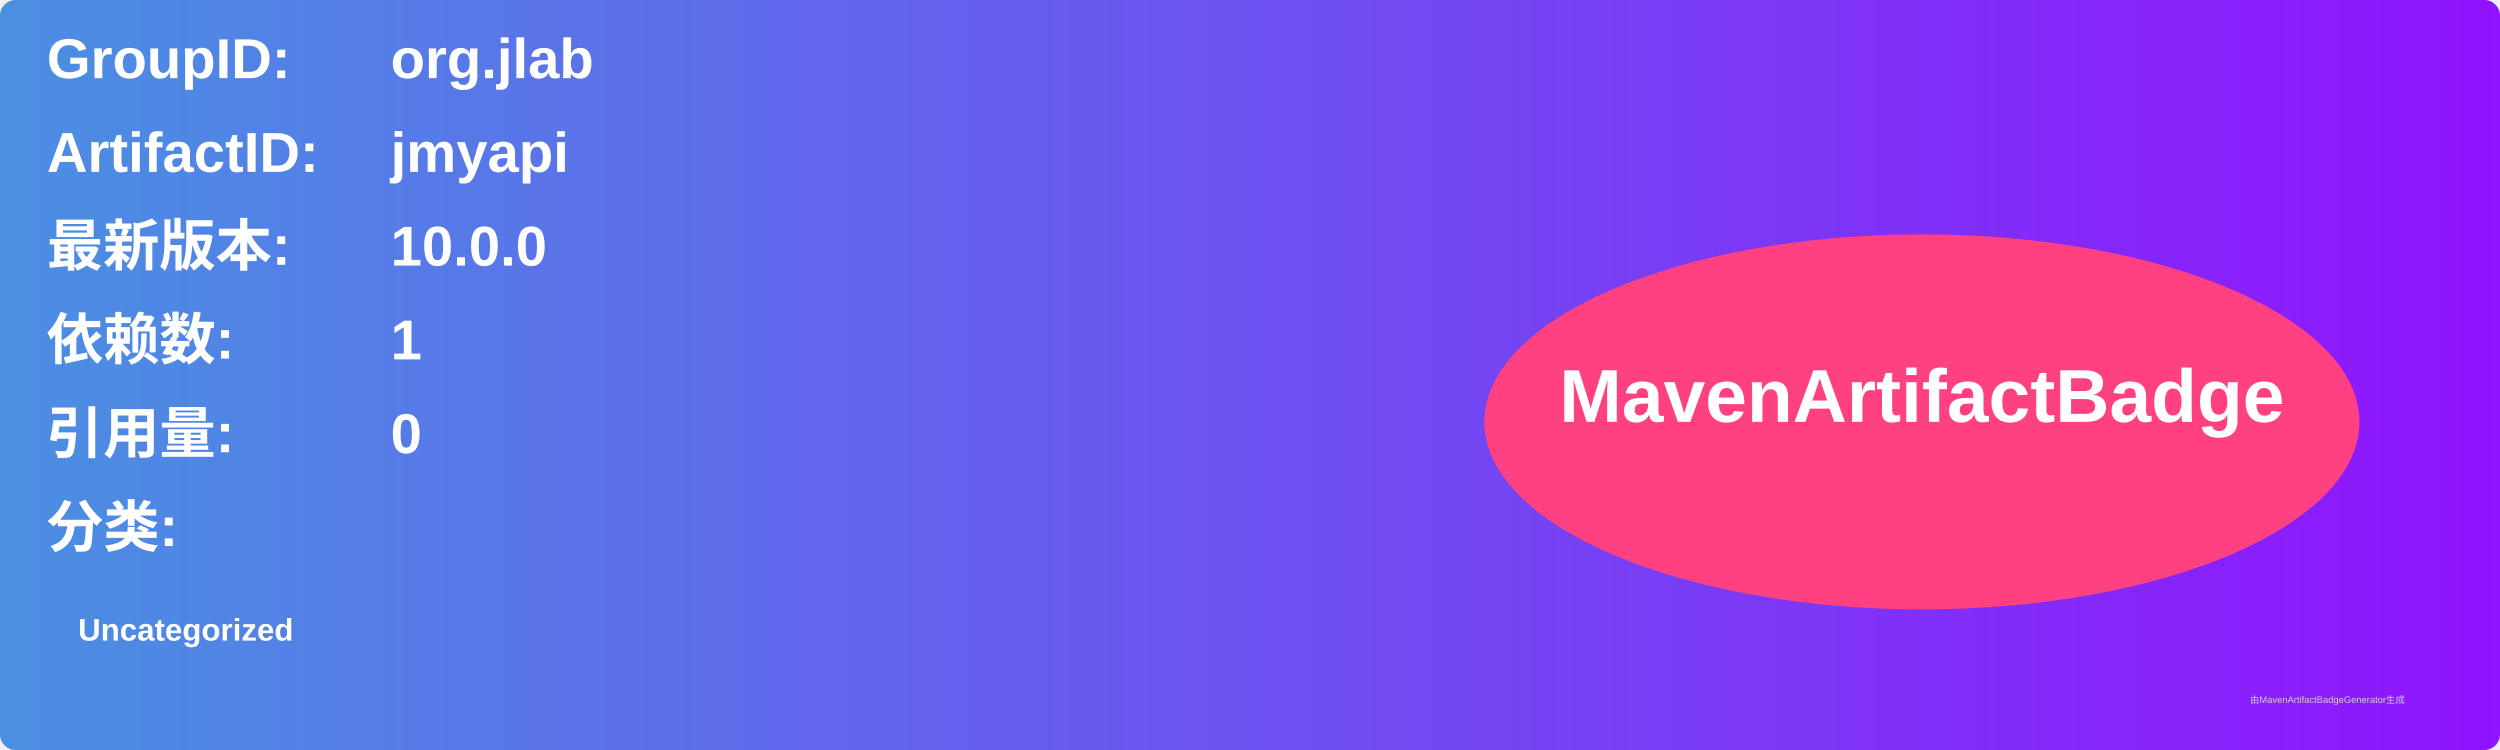
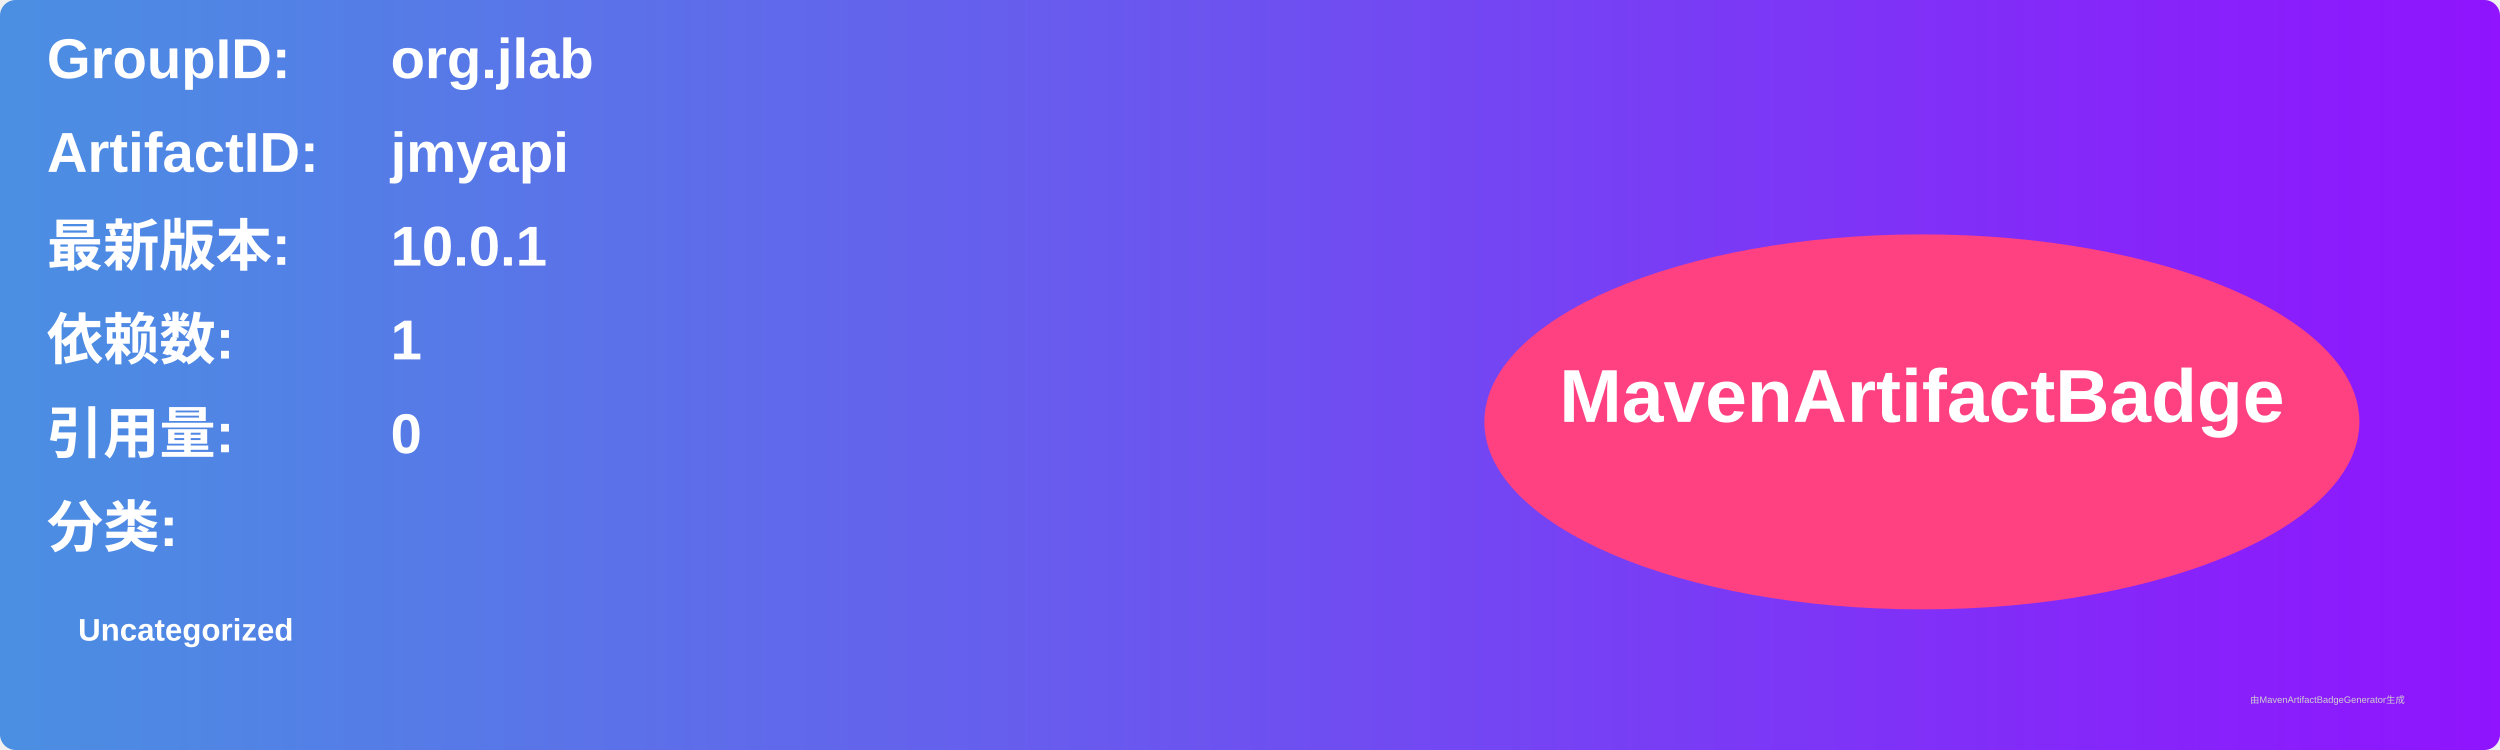
<svg xmlns="http://www.w3.org/2000/svg" width="800" height="240" viewBox="0 0 800 240">
  <linearGradient id="grad" x1="0%" y1="0%" x2="100%" y2="0%">
    <stop offset="0%" stop-color="#4a90e2" />
    <stop offset="100%" stop-color="#9013fe" />
  </linearGradient>
  <rect width="100%" height="100%" rx="5" ry="5" fill="url(#grad)" />
  <g transform="translate(15, 15)">
    <text x="0" y="10" font-family="Arial" font-size="18" fill="white" font-weight="bold" width="260">GroupID:</text>
    <text x="110" y="10" font-family="Arial" font-size="18" fill="white" font-weight="bold" width="460">org.jlab</text>
    <text x="0" y="40" font-family="Arial" font-size="18" fill="white" font-weight="bold" width="260">ArtifactID:</text>
    <text x="110" y="40" font-family="Arial" font-size="18" fill="white" font-weight="bold" width="460">jmyapi</text>
    <text x="0" y="70" font-family="Arial" font-size="18" fill="white" font-weight="bold">最新版本:</text>
    <text x="110" y="70" font-family="Arial" font-size="18" fill="white" font-weight="bold">
-       <tspan font-weight="bold">10.0.0</tspan>
+       <tspan font-weight="bold">10.0.1</tspan>
    </text>
    <text x="0" y="100" font-family="Arial" font-size="18" fill="white" font-weight="bold">依赖数: </text>
    <text x="110" y="100" font-family="Arial" font-size="18" fill="white">
      <tspan font-weight="bold">1</tspan>
    </text>
    <text x="0" y="130" font-family="Arial" font-size="18" fill="white" font-weight="bold">引用量: </text>
    <text x="110" y="130" font-family="Arial" font-size="18" fill="white">
      <tspan font-weight="bold">0</tspan>
    </text>
    <text x="0" y="160" font-family="Arial" font-size="18" fill="white" font-weight="bold">分类:</text>
    <text x="10" y="190" font-family="Arial" font-size="10" fill="white">
      <tspan font-weight="bold">Uncategorized</tspan>
    </text>
    <ellipse cx="600" cy="120" rx="140" ry="60" fill="#ff4081" />
    <text x="600" y="120" text-anchor="middle" font-family="Arial" font-size="24" fill="white" font-weight="bold">MavenArtifactBadge</text>
  </g>
  <text x="720" y="225" font-family="Arial" font-size="3" fill="#d0d0d0">由MavenArtifactBadgeGenerator生成</text>
</svg>
